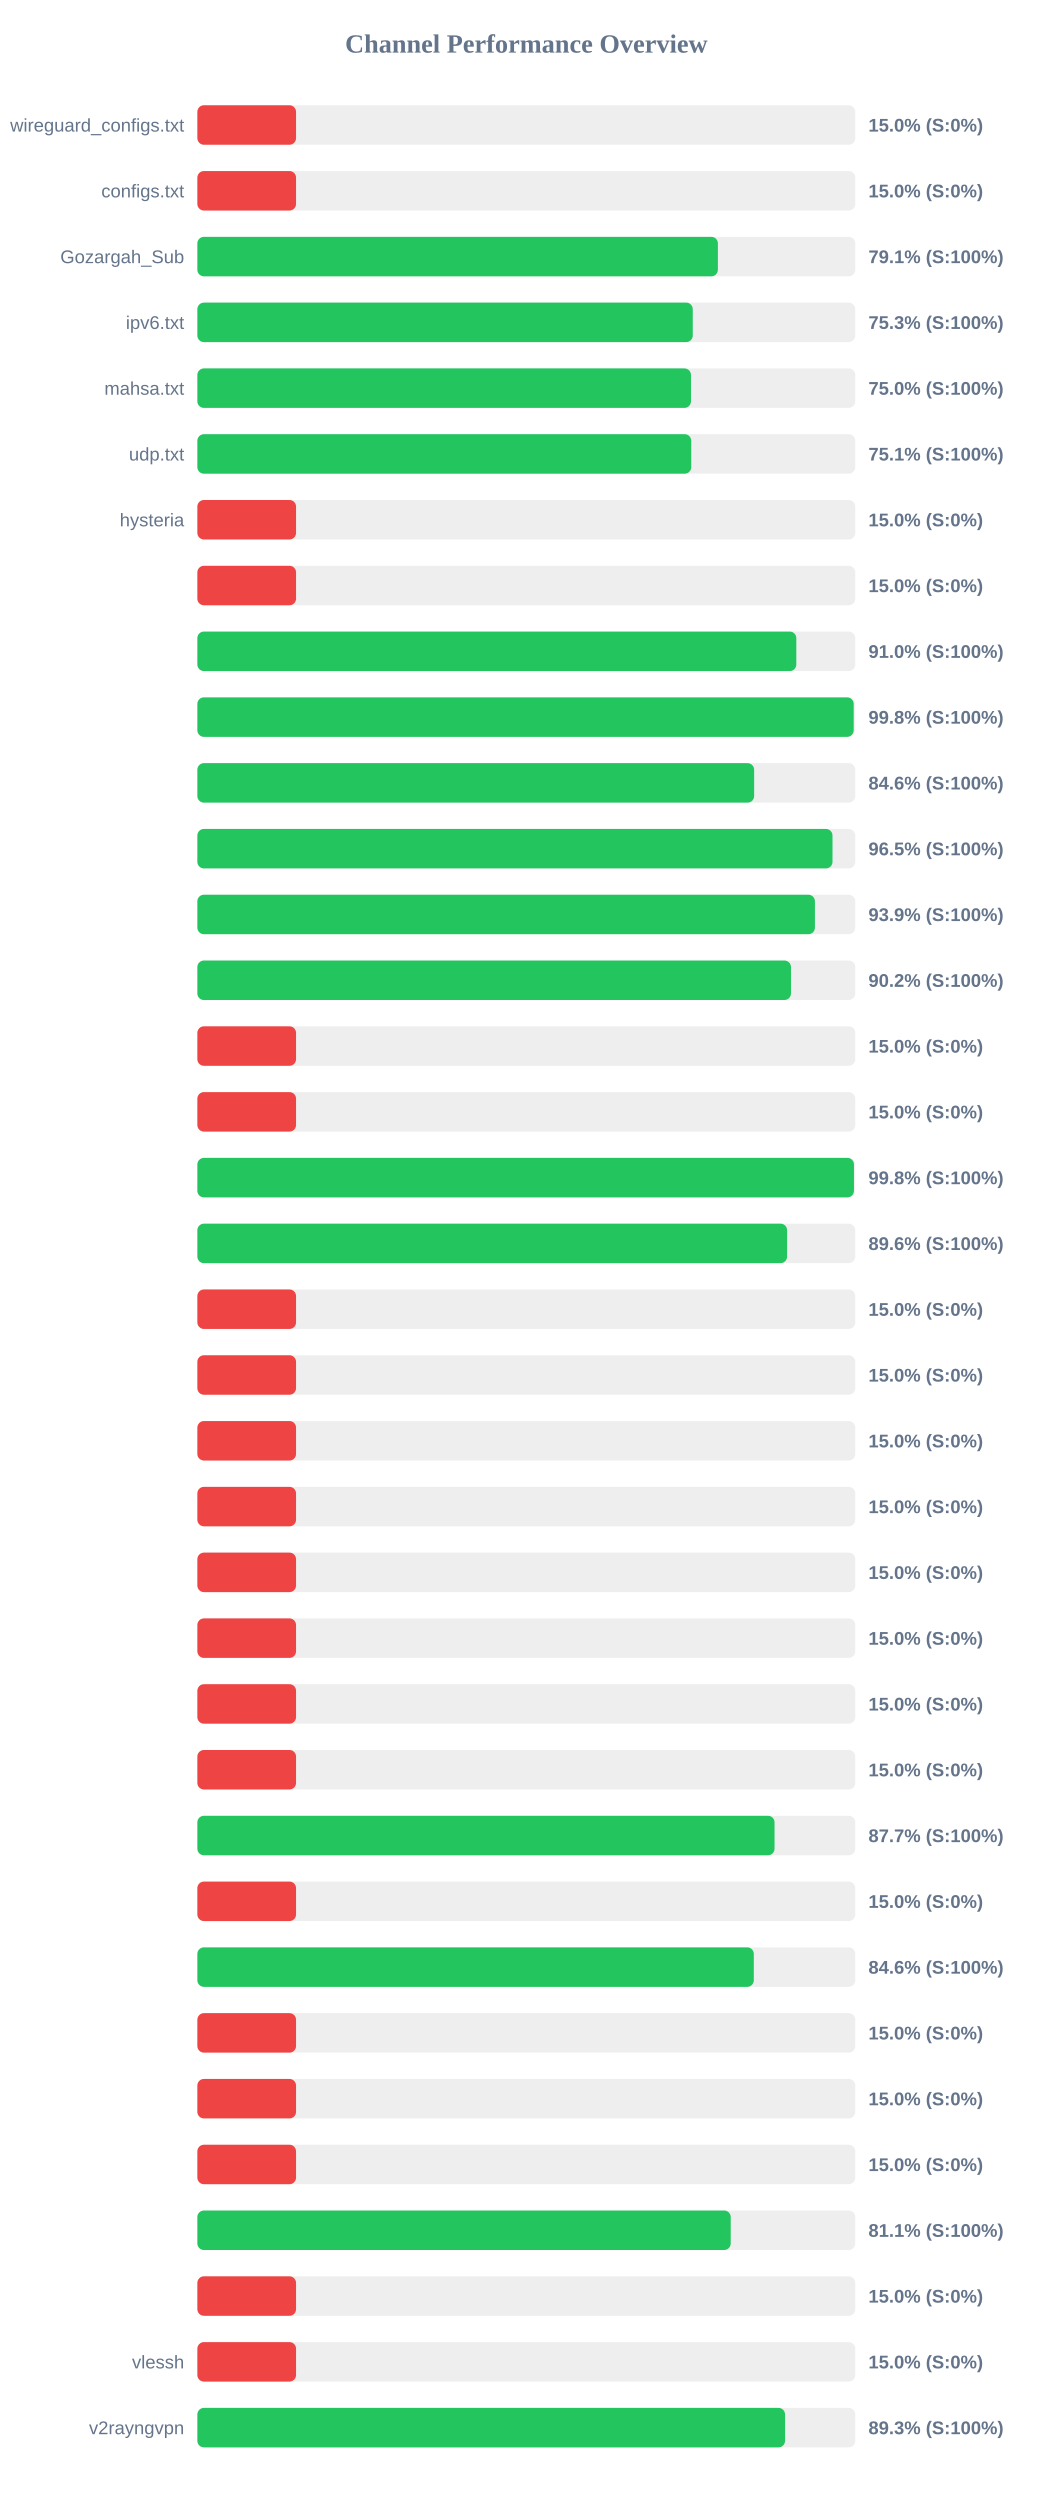
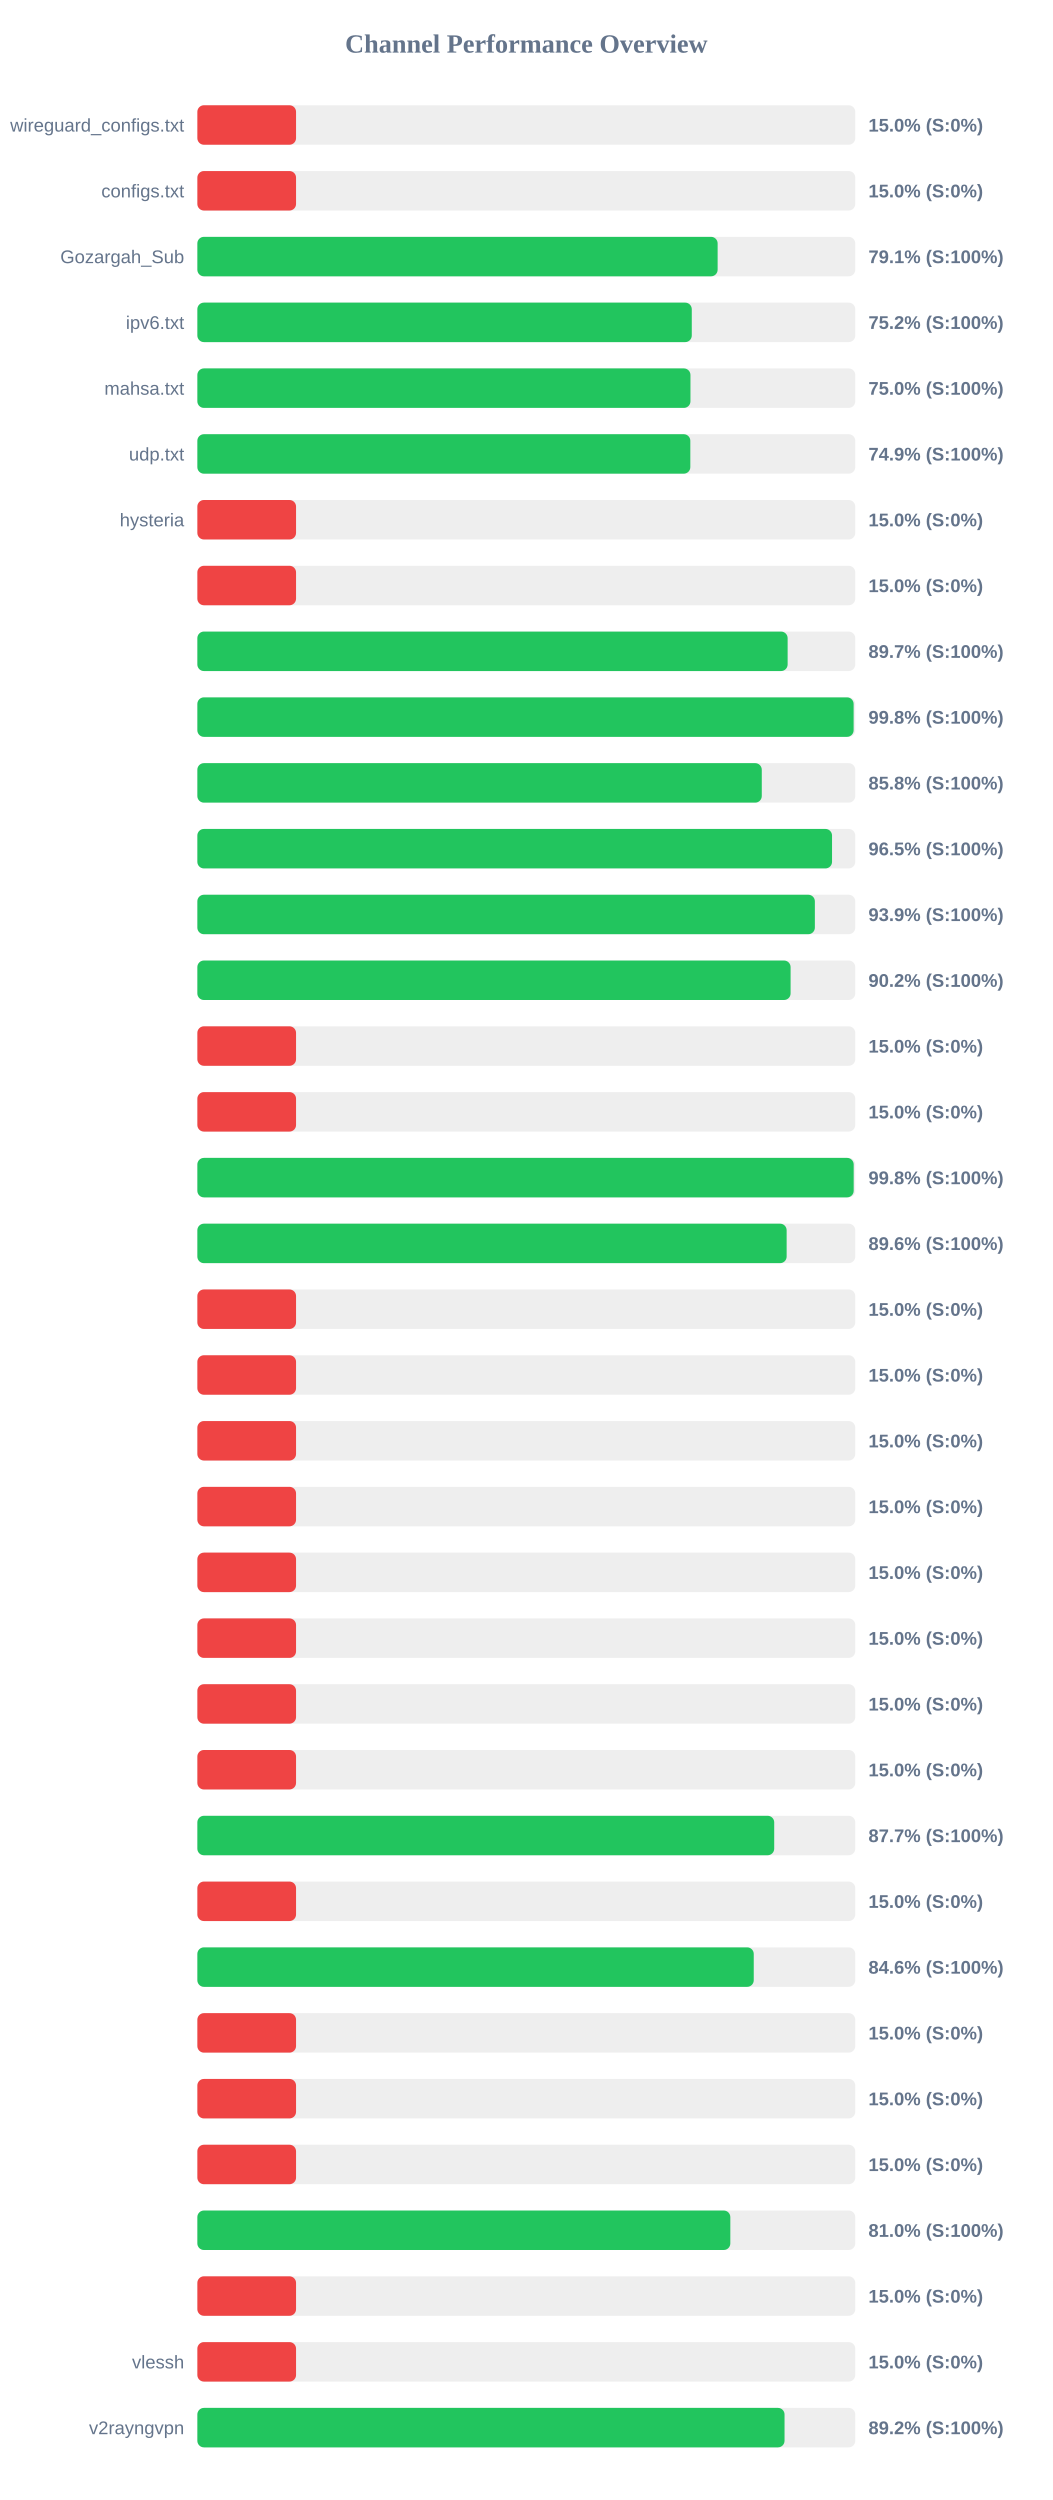
<svg xmlns="http://www.w3.org/2000/svg" width="800" height="1900" version="1.1">
  <style>
        .row { font: 14px Arial; fill: #64748b; }
        .score { font: bold 14px Arial; fill: #64748b; }
    </style>
  <text x="400" y="40" text-anchor="middle" font-size="20px" font-weight="bold" fill="#64748b">Channel Performance Overview</text>
  <rect x="150" y="80" width="500" height="30" fill="#eee" rx="5" />
  <rect x="150" y="80" width="75.0" height="30" fill="#ef4444" rx="5" />
  <text x="140" y="100" text-anchor="end" class="row">wireguard_configs.txt</text>
  <text x="660" y="100" text-anchor="start" class="score">15.0% (S:0%)</text>
  <rect x="150" y="130" width="500" height="30" fill="#eee" rx="5" />
  <rect x="150" y="130" width="75.0" height="30" fill="#ef4444" rx="5" />
  <text x="140" y="150" text-anchor="end" class="row">configs.txt</text>
  <text x="660" y="150" text-anchor="start" class="score">15.0% (S:0%)</text>
  <rect x="150" y="180" width="500" height="30" fill="#eee" rx="5" />
-   <rect x="150" y="180" width="395.6" height="30" fill="#22c55e" rx="5" />
+   <rect x="150" y="180" width="395.4" height="30" fill="#22c55e" rx="5" />
  <text x="140" y="200" text-anchor="end" class="row">Gozargah_Sub</text>
  <text x="660" y="200" text-anchor="start" class="score">79.1% (S:100%)</text>
  <rect x="150" y="230" width="500" height="30" fill="#eee" rx="5" />
-   <rect x="150" y="230" width="376.5" height="30" fill="#22c55e" rx="5" />
+   <rect x="150" y="230" width="375.75" height="30" fill="#22c55e" rx="5" />
  <text x="140" y="250" text-anchor="end" class="row">ipv6.txt</text>
-   <text x="660" y="250" text-anchor="start" class="score">75.3% (S:100%)</text>
+   <text x="660" y="250" text-anchor="start" class="score">75.2% (S:100%)</text>
  <rect x="150" y="280" width="500" height="30" fill="#eee" rx="5" />
-   <rect x="150" y="280" width="375.15" height="30" fill="#22c55e" rx="5" />
+   <rect x="150" y="280" width="374.75" height="30" fill="#22c55e" rx="5" />
  <text x="140" y="300" text-anchor="end" class="row">mahsa.txt</text>
  <text x="660" y="300" text-anchor="start" class="score">75.0% (S:100%)</text>
  <rect x="150" y="330" width="500" height="30" fill="#eee" rx="5" />
-   <rect x="150" y="330" width="375.35" height="30" fill="#22c55e" rx="5" />
+   <rect x="150" y="330" width="374.65" height="30" fill="#22c55e" rx="5" />
  <text x="140" y="350" text-anchor="end" class="row">udp.txt</text>
-   <text x="660" y="350" text-anchor="start" class="score">75.1% (S:100%)</text>
+   <text x="660" y="350" text-anchor="start" class="score">74.9% (S:100%)</text>
  <rect x="150" y="380" width="500" height="30" fill="#eee" rx="5" />
  <rect x="150" y="380" width="75.0" height="30" fill="#ef4444" rx="5" />
  <text x="140" y="400" text-anchor="end" class="row">hysteria</text>
  <text x="660" y="400" text-anchor="start" class="score">15.0% (S:0%)</text>
  <rect x="150" y="430" width="500" height="30" fill="#eee" rx="5" />
  <rect x="150" y="430" width="75.0" height="30" fill="#ef4444" rx="5" />
  <text x="140" y="450" text-anchor="end" class="row" />
  <text x="660" y="450" text-anchor="start" class="score">15.0% (S:0%)</text>
  <rect x="150" y="480" width="500" height="30" fill="#eee" rx="5" />
-   <rect x="150" y="480" width="455.2" height="30" fill="#22c55e" rx="5" />
+   <rect x="150" y="480" width="448.6" height="30" fill="#22c55e" rx="5" />
  <text x="140" y="500" text-anchor="end" class="row" />
-   <text x="660" y="500" text-anchor="start" class="score">91.0% (S:100%)</text>
+   <text x="660" y="500" text-anchor="start" class="score">89.7% (S:100%)</text>
  <rect x="150" y="530" width="500" height="30" fill="#eee" rx="5" />
-   <rect x="150" y="530" width="498.8" height="30" fill="#22c55e" rx="5" />
+   <rect x="150" y="530" width="498.75" height="30" fill="#22c55e" rx="5" />
  <text x="140" y="550" text-anchor="end" class="row" />
  <text x="660" y="550" text-anchor="start" class="score">99.8% (S:100%)</text>
  <rect x="150" y="580" width="500" height="30" fill="#eee" rx="5" />
-   <rect x="150" y="580" width="423.15" height="30" fill="#22c55e" rx="5" />
+   <rect x="150" y="580" width="428.95" height="30" fill="#22c55e" rx="5" />
  <text x="140" y="600" text-anchor="end" class="row" />
-   <text x="660" y="600" text-anchor="start" class="score">84.6% (S:100%)</text>
+   <text x="660" y="600" text-anchor="start" class="score">85.8% (S:100%)</text>
  <rect x="150" y="630" width="500" height="30" fill="#eee" rx="5" />
-   <rect x="150" y="630" width="482.7" height="30" fill="#22c55e" rx="5" />
+   <rect x="150" y="630" width="482.35" height="30" fill="#22c55e" rx="5" />
  <text x="140" y="650" text-anchor="end" class="row" />
  <text x="660" y="650" text-anchor="start" class="score">96.5% (S:100%)</text>
  <rect x="150" y="680" width="500" height="30" fill="#eee" rx="5" />
-   <rect x="150" y="680" width="469.35" height="30" fill="#22c55e" rx="5" />
+   <rect x="150" y="680" width="469.3" height="30" fill="#22c55e" rx="5" />
  <text x="140" y="700" text-anchor="end" class="row" />
  <text x="660" y="700" text-anchor="start" class="score">93.9% (S:100%)</text>
  <rect x="150" y="730" width="500" height="30" fill="#eee" rx="5" />
-   <rect x="150" y="730" width="451.15" height="30" fill="#22c55e" rx="5" />
+   <rect x="150" y="730" width="450.85" height="30" fill="#22c55e" rx="5" />
  <text x="140" y="750" text-anchor="end" class="row" />
  <text x="660" y="750" text-anchor="start" class="score">90.2% (S:100%)</text>
  <rect x="150" y="780" width="500" height="30" fill="#eee" rx="5" />
  <rect x="150" y="780" width="75.0" height="30" fill="#ef4444" rx="5" />
  <text x="140" y="800" text-anchor="end" class="row" />
  <text x="660" y="800" text-anchor="start" class="score">15.0% (S:0%)</text>
  <rect x="150" y="830" width="500" height="30" fill="#eee" rx="5" />
  <rect x="150" y="830" width="75.0" height="30" fill="#ef4444" rx="5" />
  <text x="140" y="850" text-anchor="end" class="row" />
  <text x="660" y="850" text-anchor="start" class="score">15.0% (S:0%)</text>
  <rect x="150" y="880" width="500" height="30" fill="#eee" rx="5" />
-   <rect x="150" y="880" width="499.0" height="30" fill="#22c55e" rx="5" />
+   <rect x="150" y="880" width="498.8" height="30" fill="#22c55e" rx="5" />
  <text x="140" y="900" text-anchor="end" class="row" />
  <text x="660" y="900" text-anchor="start" class="score">99.8% (S:100%)</text>
  <rect x="150" y="930" width="500" height="30" fill="#eee" rx="5" />
-   <rect x="150" y="930" width="448.2" height="30" fill="#22c55e" rx="5" />
+   <rect x="150" y="930" width="447.85" height="30" fill="#22c55e" rx="5" />
  <text x="140" y="950" text-anchor="end" class="row" />
  <text x="660" y="950" text-anchor="start" class="score">89.6% (S:100%)</text>
  <rect x="150" y="980" width="500" height="30" fill="#eee" rx="5" />
  <rect x="150" y="980" width="75.0" height="30" fill="#ef4444" rx="5" />
  <text x="140" y="1000" text-anchor="end" class="row" />
  <text x="660" y="1000" text-anchor="start" class="score">15.0% (S:0%)</text>
  <rect x="150" y="1030" width="500" height="30" fill="#eee" rx="5" />
  <rect x="150" y="1030" width="75.0" height="30" fill="#ef4444" rx="5" />
  <text x="140" y="1050" text-anchor="end" class="row" />
  <text x="660" y="1050" text-anchor="start" class="score">15.0% (S:0%)</text>
  <rect x="150" y="1080" width="500" height="30" fill="#eee" rx="5" />
  <rect x="150" y="1080" width="75.0" height="30" fill="#ef4444" rx="5" />
  <text x="140" y="1100" text-anchor="end" class="row" />
  <text x="660" y="1100" text-anchor="start" class="score">15.0% (S:0%)</text>
  <rect x="150" y="1130" width="500" height="30" fill="#eee" rx="5" />
  <rect x="150" y="1130" width="75.0" height="30" fill="#ef4444" rx="5" />
  <text x="140" y="1150" text-anchor="end" class="row" />
  <text x="660" y="1150" text-anchor="start" class="score">15.0% (S:0%)</text>
  <rect x="150" y="1180" width="500" height="30" fill="#eee" rx="5" />
  <rect x="150" y="1180" width="75.0" height="30" fill="#ef4444" rx="5" />
  <text x="140" y="1200" text-anchor="end" class="row" />
  <text x="660" y="1200" text-anchor="start" class="score">15.0% (S:0%)</text>
  <rect x="150" y="1230" width="500" height="30" fill="#eee" rx="5" />
  <rect x="150" y="1230" width="75.0" height="30" fill="#ef4444" rx="5" />
  <text x="140" y="1250" text-anchor="end" class="row" />
  <text x="660" y="1250" text-anchor="start" class="score">15.0% (S:0%)</text>
  <rect x="150" y="1280" width="500" height="30" fill="#eee" rx="5" />
  <rect x="150" y="1280" width="75.0" height="30" fill="#ef4444" rx="5" />
  <text x="140" y="1300" text-anchor="end" class="row" />
  <text x="660" y="1300" text-anchor="start" class="score">15.0% (S:0%)</text>
  <rect x="150" y="1330" width="500" height="30" fill="#eee" rx="5" />
  <rect x="150" y="1330" width="75.0" height="30" fill="#ef4444" rx="5" />
  <text x="140" y="1350" text-anchor="end" class="row" />
  <text x="660" y="1350" text-anchor="start" class="score">15.0% (S:0%)</text>
  <rect x="150" y="1380" width="500" height="30" fill="#eee" rx="5" />
-   <rect x="150" y="1380" width="438.65" height="30" fill="#22c55e" rx="5" />
+   <rect x="150" y="1380" width="438.4" height="30" fill="#22c55e" rx="5" />
  <text x="140" y="1400" text-anchor="end" class="row" />
  <text x="660" y="1400" text-anchor="start" class="score">87.7% (S:100%)</text>
  <rect x="150" y="1430" width="500" height="30" fill="#eee" rx="5" />
  <rect x="150" y="1430" width="75.0" height="30" fill="#ef4444" rx="5" />
  <text x="140" y="1450" text-anchor="end" class="row" />
  <text x="660" y="1450" text-anchor="start" class="score">15.0% (S:0%)</text>
  <rect x="150" y="1480" width="500" height="30" fill="#eee" rx="5" />
-   <rect x="150" y="1480" width="422.9" height="30" fill="#22c55e" rx="5" />
+   <rect x="150" y="1480" width="422.85" height="30" fill="#22c55e" rx="5" />
  <text x="140" y="1500" text-anchor="end" class="row" />
  <text x="660" y="1500" text-anchor="start" class="score">84.6% (S:100%)</text>
  <rect x="150" y="1530" width="500" height="30" fill="#eee" rx="5" />
  <rect x="150" y="1530" width="75.0" height="30" fill="#ef4444" rx="5" />
  <text x="140" y="1550" text-anchor="end" class="row" />
  <text x="660" y="1550" text-anchor="start" class="score">15.0% (S:0%)</text>
  <rect x="150" y="1580" width="500" height="30" fill="#eee" rx="5" />
  <rect x="150" y="1580" width="75.0" height="30" fill="#ef4444" rx="5" />
  <text x="140" y="1600" text-anchor="end" class="row" />
  <text x="660" y="1600" text-anchor="start" class="score">15.0% (S:0%)</text>
  <rect x="150" y="1630" width="500" height="30" fill="#eee" rx="5" />
  <rect x="150" y="1630" width="75.0" height="30" fill="#ef4444" rx="5" />
  <text x="140" y="1650" text-anchor="end" class="row" />
  <text x="660" y="1650" text-anchor="start" class="score">15.0% (S:0%)</text>
  <rect x="150" y="1680" width="500" height="30" fill="#eee" rx="5" />
-   <rect x="150" y="1680" width="405.35" height="30" fill="#22c55e" rx="5" />
+   <rect x="150" y="1680" width="405.05" height="30" fill="#22c55e" rx="5" />
  <text x="140" y="1700" text-anchor="end" class="row" />
-   <text x="660" y="1700" text-anchor="start" class="score">81.1% (S:100%)</text>
+   <text x="660" y="1700" text-anchor="start" class="score">81.0% (S:100%)</text>
  <rect x="150" y="1730" width="500" height="30" fill="#eee" rx="5" />
  <rect x="150" y="1730" width="75.0" height="30" fill="#ef4444" rx="5" />
  <text x="140" y="1750" text-anchor="end" class="row" />
  <text x="660" y="1750" text-anchor="start" class="score">15.0% (S:0%)</text>
  <rect x="150" y="1780" width="500" height="30" fill="#eee" rx="5" />
  <rect x="150" y="1780" width="75.0" height="30" fill="#ef4444" rx="5" />
  <text x="140" y="1800" text-anchor="end" class="row">vlessh</text>
  <text x="660" y="1800" text-anchor="start" class="score">15.0% (S:0%)</text>
  <rect x="150" y="1830" width="500" height="30" fill="#eee" rx="5" />
-   <rect x="150" y="1830" width="446.65" height="30" fill="#22c55e" rx="5" />
+   <rect x="150" y="1830" width="446.25" height="30" fill="#22c55e" rx="5" />
  <text x="140" y="1850" text-anchor="end" class="row">v2rayngvpn</text>
-   <text x="660" y="1850" text-anchor="start" class="score">89.3% (S:100%)</text>
+   <text x="660" y="1850" text-anchor="start" class="score">89.2% (S:100%)</text>
</svg>
